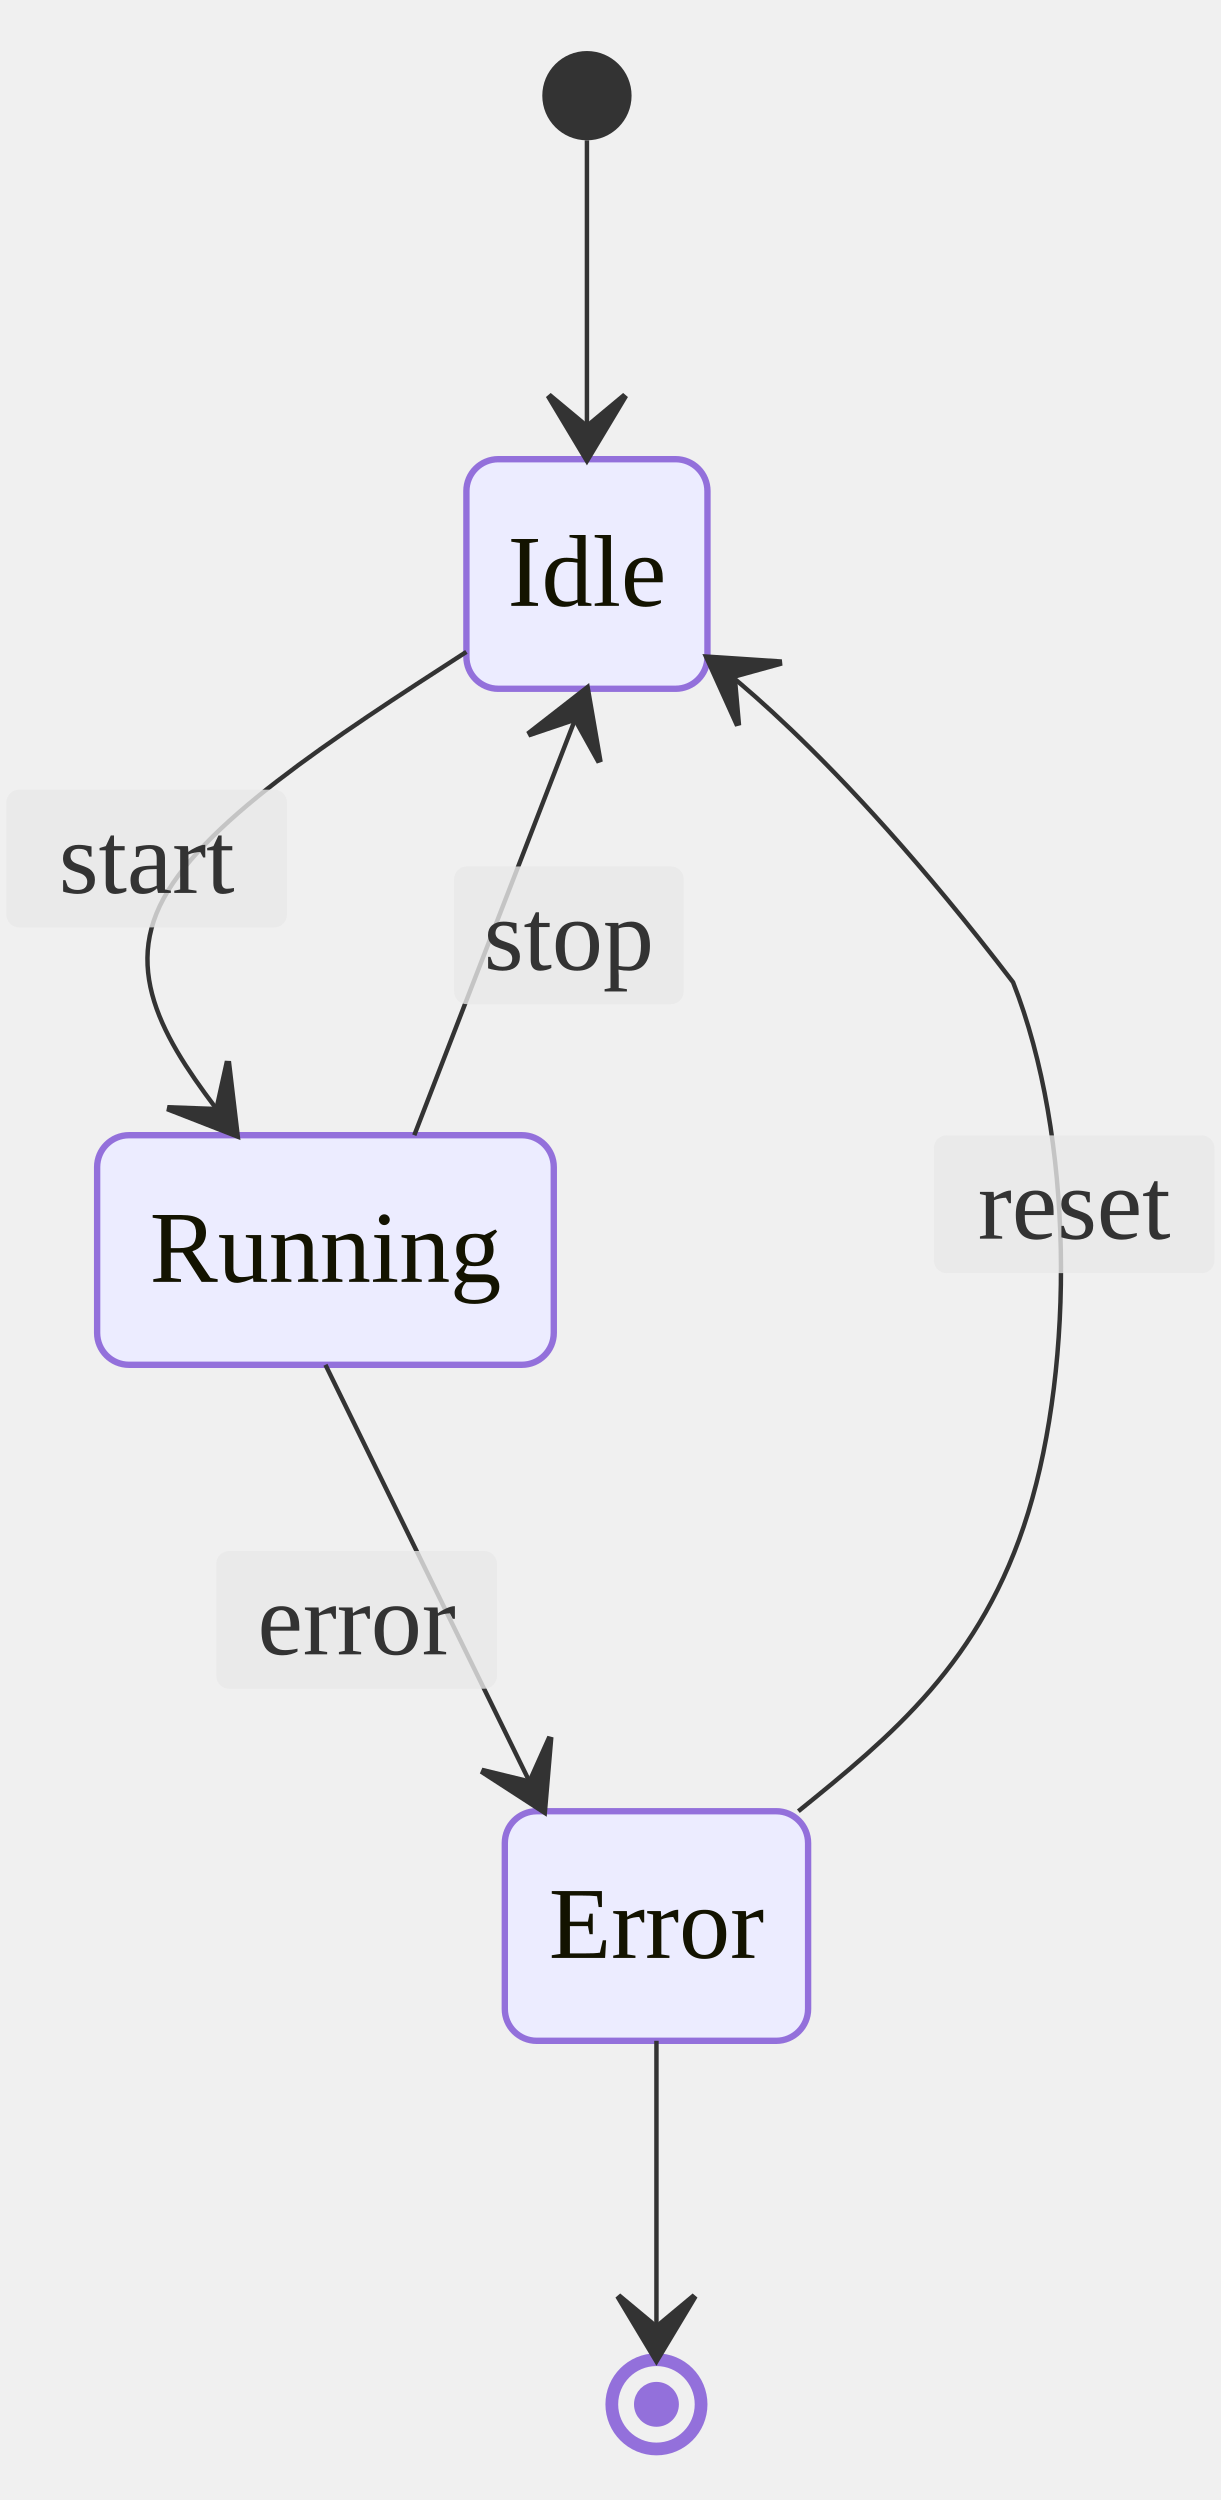
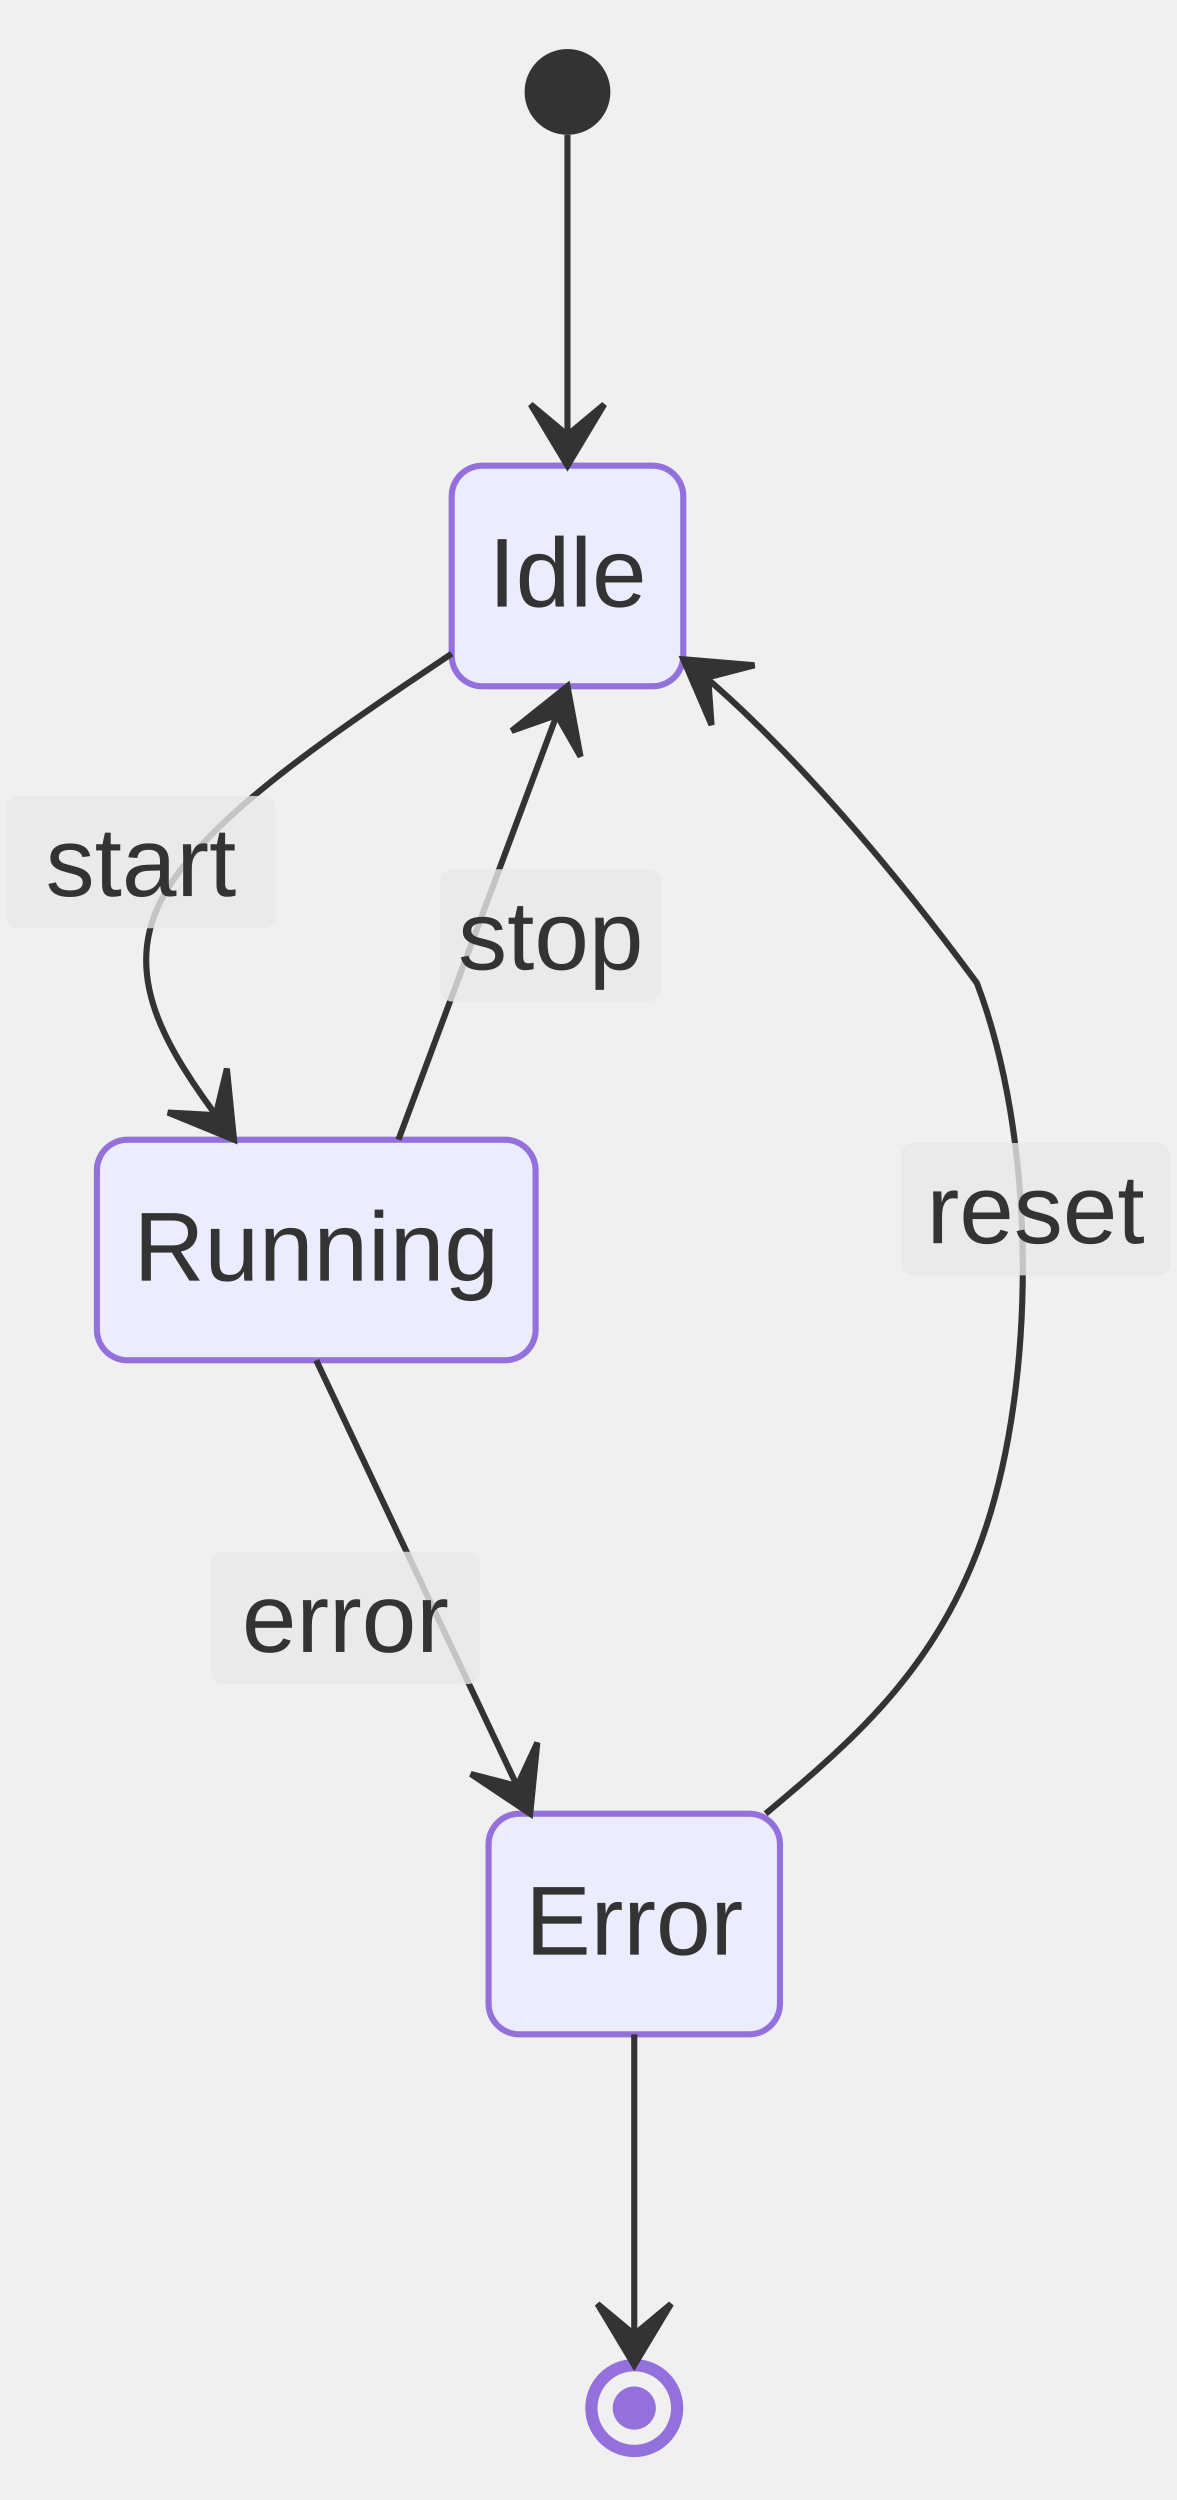
- <svg xmlns="http://www.w3.org/2000/svg" width="191.431" height="392" viewBox="3 -8 191.431 392" class="mermaid">
+ <svg xmlns="http://www.w3.org/2000/svg" width="192.013" height="408" viewBox="3 -8 192.013 408" class="mermaid">
  <style>

- .statediagram {
+ .mermaid {
  font-family: trebuchet ms, verdana, arial, sans-serif;
  font-size: 16px;
-   fill: #333333;
- }
- 
- .error-icon {
-   fill: #552222;
- }
- 
- .error-text {
-   fill: #552222;
-   stroke: #552222;
- }
+ }
+ 
+ .node rect,
+ .node polygon,
+ .node circle,
+ .node ellipse,
+ .node path {
+   fill: #ECECFF;
+   stroke: #9370DB;
+   stroke-width: 1px;
+ }
+ 
+ .node line {
+   stroke: #9370DB;
+   stroke-width: 1px;
+ }
+ 
+ .node .label {
+   fill: #333333;
+ }
+ 
+ .node text {
+   fill: #333333;
+   font-family: trebuchet ms, verdana, arial, sans-serif;
+   font-size: 16px;
+ }
+ 
+ .edge-path {
+   fill: none;
+   stroke: #333333;
+   stroke-width: 1px;
+ }
+ 
+ .edge-label {
+   fill: #333333;
+   font-family: trebuchet ms, verdana, arial, sans-serif;
+ }
+ 
+ .edge-label-bg {
+   fill: rgba(232, 232, 232, 0.8);
+ }
+ 
+ .subgraph {
+   fill: #ffffde;
+   stroke: #aaaa33;
+   stroke-width: 1px;
+ }
+ 
+ .subgraph-title {
+   fill: #333333;
+   font-weight: bold;
+ }
+ 
+ .cluster rect {
+   fill: #ffffde;
+   stroke: #aaaa33;
+   stroke-width: 1px;
+   rx: 5px;
+   ry: 5px;
+ }
+ 
+ .cluster-label {
+   fill: #333333;
+   font-family: trebuchet ms, verdana, arial, sans-serif;
+   font-size: 16px;
+   font-weight: bold;
+ }
+ 
+ marker path {
+   fill: #333333;
+   stroke: #333333;
+ }
+ 

.state-title {
-   fill: #131300;
+   fill: #333333;
}

.state-box {
  fill: #ECECFF;
  stroke: #9370DB;
}

.state-label {
-   fill: #131300;
+   fill: #333333;
}

.state-description {
-   fill: #333333;
+   fill: #666666;
}

.state-start {
  fill: #333333;
}

.state-end-outer {
  fill: none;
  stroke: #9370DB;
  stroke-width: 2;
}

.state-end-inner {
  fill: #9370DB;
  stroke: #9370DB;
  stroke-width: 2;
}

.state-fork-join {
  fill: #333333;
}

.state-choice {
  fill: #ECECFF;
  stroke: #333333;
}

.state-divider {
  stroke: #333333;
  stroke-dasharray: 5, 5;
  fill: none;
}

.transition-path {
  stroke: #333333;
  fill: none;
}

.transition-label {
  fill: #333333;
}

.transition-label-bg {
  fill: rgba(232, 232, 232, 0.8);
  stroke: none;
}

.note-box {
-   fill: #fff5ad;
-   stroke: #aaaa33;
+   fill: #FFFFCC;
+   stroke: #333333;
}

.note-text {
-   fill: black;
+   fill: #333333;
}

.state-composite-outer {
  fill: #ECECFF;
  stroke: #9370DB;
  stroke-width: 1px;
}

.state-composite-inner {
-   fill: white;
+   fill: #ffffff;
  stroke: none;
}

.state-composite-inner-alt {
-   fill: #e0e0e0;
+   fill: #f0f0f0;
  stroke: none;
}

.state-composite-label {
  fill: #333333;
  font-weight: bold;
}

.state-composite-divider {
  stroke: #9370DB;
  stroke-width: 1px;
  fill: none;
}

  </style>
  <defs>
    <marker id="arrow" viewBox="0 0 20 14" refX="19" refY="7" markerWidth="20" markerHeight="14" orient="auto" markerUnits="userSpaceOnUse">
-       <path d="M 19,7 L9,13 L14,7 L9,1 Z" stroke-width="1" stroke="#333333" fill="#333333" />
+       <path d="M 19,7 L9,13 L14,7 L9,1 Z" stroke="#333333" fill="#333333" stroke-width="1" />
    </marker>
  </defs>
  <g class="root">
    <g class="clusters">

    </g>
    <g class="edgePaths">

    </g>
    <g class="edgeLabels">

    </g>
    <g class="nodes">

    </g>
    <g class="state-node" id="state-Error">
-       <path d="M 87.154 276 H 124.709 A 5 5 0 0 1 129.709 281 V 307 A 5 5 0 0 1 124.709 312 H 87.154 A 5 5 0 0 1 82.154 307 V 281 A 5 5 0 0 1 87.154 276 Z" class="state-box" fill="#ECECFF" stroke-width="1" stroke="#9370DB" />
-       <text x="105.931" y="299" class="state-label" font-size="16" text-anchor="middle">Error</text>
+       <path d="M 87.736 288 H 125.29 A 5 5 0 0 1 130.29 293 V 319 A 5 5 0 0 1 125.29 324 H 87.736 A 5 5 0 0 1 82.736 319 V 293 A 5 5 0 0 1 87.736 288 Z" class="state-box" stroke-width="1" fill="#ECECFF" stroke="#9370DB" />
+       <text x="106.513" y="311" class="state-label" text-anchor="middle" font-size="16">Error</text>
    </g>
    <g class="state-node" id="state-Idle">
-       <path d="M 81.132 64 H 108.929 A 5 5 0 0 1 113.929 69 V 95 A 5 5 0 0 1 108.929 100 H 81.132 A 5 5 0 0 1 76.132 95 V 69 A 5 5 0 0 1 81.132 64 Z" class="state-box" stroke-width="1" stroke="#9370DB" fill="#ECECFF" />
-       <text x="95.031" y="87" class="state-label" text-anchor="middle" font-size="16">Idle</text>
+       <path d="M 81.714 68 H 109.511 A 5 5 0 0 1 114.511 73 V 99 A 5 5 0 0 1 109.511 104 H 81.714 A 5 5 0 0 1 76.714 99 V 73 A 5 5 0 0 1 81.714 68 Z" class="state-box" fill="#ECECFF" stroke-width="1" stroke="#9370DB" />
+       <text x="95.612" y="91" class="state-label" text-anchor="middle" font-size="16">Idle</text>
    </g>
    <g class="state-node" id="state-Running">
-       <path d="M 23.23 170 H 84.832 A 5 5 0 0 1 89.832 175 V 201 A 5 5 0 0 1 84.832 206 H 23.23 A 5 5 0 0 1 18.23 201 V 175 A 5 5 0 0 1 23.23 170 Z" class="state-box" stroke-width="1" stroke="#9370DB" fill="#ECECFF" />
-       <text x="54.031" y="193" class="state-label" text-anchor="middle" font-size="16">Running</text>
+       <path d="M 23.812 178 H 85.413 A 5 5 0 0 1 90.413 183 V 209 A 5 5 0 0 1 85.413 214 H 23.812 A 5 5 0 0 1 18.812 209 V 183 A 5 5 0 0 1 23.812 178 Z" class="state-box" stroke="#9370DB" fill="#ECECFF" stroke-width="1" />
+       <text x="54.612" y="201" class="state-label" text-anchor="middle" font-size="16">Running</text>
    </g>
    <g class="state-node" id="state-root_end">
-       <path d="M 98.931 369 A 7 7 0 1 0 112.931 369 A 7 7 0 1 0 98.931 369 Z" class="state-end-outer" fill="none" stroke="#9370DB" stroke-width="2" />
-       <path d="M 103.411 369 A 2.52 2.52 0 1 0 108.451 369 A 2.52 2.52 0 1 0 103.411 369 Z" class="state-end-inner" stroke-width="2" fill="#9370DB" stroke="#9370DB" />
+       <path d="M 99.513 385 A 7 7 0 1 0 113.513 385 A 7 7 0 1 0 99.513 385 Z" class="state-end-outer" stroke-width="2" stroke="#9370DB" fill="none" />
+       <path d="M 103.993 385 A 2.52 2.52 0 1 0 109.033 385 A 2.52 2.52 0 1 0 103.993 385 Z" class="state-end-inner" stroke="#9370DB" stroke-width="2" fill="#9370DB" />
    </g>
    <g class="state-node" id="state-root_start">
-       <circle cx="95.031" cy="7" r="7" class="state-start" fill="#333333" />
-     </g>
-     <g class="transition">
-       <path d="M 95.03 14.00 C 95.03 22.33, 95.03 30.67, 95.03 39.00 C 95.03 47.33, 95.03 55.67, 95.03 64.00" class="transition-path" fill="none" stroke-width="0.7" marker-end="url(#arrow)" />
-     </g>
-     <g class="transition">
-       <path d="M 76.13 94.21 C 55.10 107.81, 34.06 121.40, 28.06 134.04 C 22.06 146.67, 31.08 158.33, 40.11 170.00" class="transition-path" fill="none" marker-end="url(#arrow)" stroke-width="0.7" />
-       <path d="M 6 115.818 H 46 A 2 2 0 0 1 48 117.818 V 135.418 A 2 2 0 0 1 46 137.418 H 6 A 2 2 0 0 1 4 135.418 V 117.818 A 2 2 0 0 1 6 115.818 Z" class="transition-label-bg" />
-       <text x="26" y="126.618" class="transition-label" text-anchor="middle" dominant-baseline="central" font-size="16">start</text>
-     </g>
-     <g class="transition">
-       <path d="M 67.96 170.00 L 95.03 100.00" class="transition-path" fill="none" marker-end="url(#arrow)" stroke-width="0.7" />
-       <path d="M 76.201 127.858 H 108.201 A 2 2 0 0 1 110.201 129.858 V 147.458 A 2 2 0 0 1 108.201 149.458 H 76.201 A 2 2 0 0 1 74.201 147.458 V 129.858 A 2 2 0 0 1 76.201 127.858 Z" class="transition-label-bg" />
-       <text x="92.201" y="138.658" class="transition-label" text-anchor="middle" font-size="16" dominant-baseline="central">stop</text>
-     </g>
-     <g class="transition">
-       <path d="M 54.03 206.00 L 88.30 276.00" class="transition-path" stroke-width="0.7" fill="none" marker-end="url(#arrow)" />
-       <path d="M 38.924 235.197 H 78.924 A 2 2 0 0 1 80.924 237.197 V 254.797 A 2 2 0 0 1 78.924 256.797 H 38.924 A 2 2 0 0 1 36.924 254.797 V 237.197 A 2 2 0 0 1 38.924 235.197 Z" class="transition-label-bg" />
-       <text x="58.924" y="245.997" class="transition-label" dominant-baseline="central" font-size="16" text-anchor="middle">error</text>
-     </g>
-     <g class="transition">
-       <path d="M 128.18 276.00 C 142.59 264.33, 157.01 252.67, 164.22 229.17 C 171.43 205.67, 171.43 170.33, 161.85 146.02 C 133.10 108.41, 113.93 95.11, 113.93 95.11" class="transition-path" marker-end="url(#arrow)" fill="none" stroke-width="0.7" />
-       <path d="M 151.431 170.029 H 191.431 A 2 2 0 0 1 193.431 172.029 V 189.629 A 2 2 0 0 1 191.431 191.629 H 151.431 A 2 2 0 0 1 149.431 189.629 V 172.029 A 2 2 0 0 1 151.431 170.029 Z" class="transition-label-bg" />
-       <text x="171.431" y="180.829" class="transition-label" dominant-baseline="central" text-anchor="middle" font-size="16">reset</text>
-     </g>
-     <g class="transition">
-       <path d="M 105.93 312.00 C 105.93 320.33, 105.93 328.67, 105.93 337.00 C 105.93 345.33, 105.93 353.67, 105.93 362.00" class="transition-path" stroke-width="0.7" fill="none" marker-end="url(#arrow)" />
+       <circle cx="95.612" cy="7" r="7" class="state-start" fill="#333333" />
+     </g>
+     <g class="transition">
+       <path d="M 95.61 14.00 C 95.61 23.00, 95.61 32.00, 95.61 41.00 C 95.61 50.00, 95.61 59.00, 95.61 68.00" class="transition-path" stroke-width="1" fill="none" marker-end="url(#arrow)" />
+     </g>
+     <g class="transition">
+       <path d="M 76.71 98.68 C 55.68 112.78, 34.65 126.89, 28.73 140.11 C 22.81 153.33, 32.00 165.67, 41.19 178.00" class="transition-path" fill="none" stroke-width="1" marker-end="url(#arrow)" />
+       <path d="M 6 121.891 H 46 A 2 2 0 0 1 48 123.891 V 141.491 A 2 2 0 0 1 46 143.491 H 6 A 2 2 0 0 1 4 141.491 V 123.891 A 2 2 0 0 1 6 121.891 Z" class="transition-label-bg" />
+       <text x="26" y="132.691" class="transition-label" text-anchor="middle" dominant-baseline="central" font-size="16">start</text>
+     </g>
+     <g class="transition">
+       <path d="M 68.03 178.00 L 95.61 104.00" class="transition-path" marker-end="url(#arrow)" stroke-width="1" fill="none" />
+       <path d="M 76.878 133.868 H 108.878 A 2 2 0 0 1 110.878 135.868 V 153.468 A 2 2 0 0 1 108.878 155.468 H 76.878 A 2 2 0 0 1 74.878 153.468 V 135.868 A 2 2 0 0 1 76.878 133.868 Z" class="transition-label-bg" />
+       <text x="92.878" y="144.668" class="transition-label" dominant-baseline="central" text-anchor="middle" font-size="16">stop</text>
+     </g>
+     <g class="transition">
+       <path d="M 54.61 214.00 L 89.53 288.00" class="transition-path" stroke-width="1" marker-end="url(#arrow)" fill="none" />
+       <path d="M 39.373 245.245 H 79.373 A 2 2 0 0 1 81.373 247.245 V 264.845 A 2 2 0 0 1 79.373 266.845 H 39.373 A 2 2 0 0 1 37.373 264.845 V 247.245 A 2 2 0 0 1 39.373 245.245 Z" class="transition-label-bg" />
+       <text x="59.373" y="256.045" class="transition-label" dominant-baseline="central" font-size="16" text-anchor="middle">error</text>
+     </g>
+     <g class="transition">
+       <path d="M 127.95 288.00 C 142.64 275.67, 157.32 263.33, 164.67 238.83 C 172.01 214.33, 172.01 177.67, 162.43 152.43 C 133.68 113.40, 114.51 99.60, 114.51 99.60" class="transition-path" fill="none" marker-end="url(#arrow)" stroke-width="1" />
+       <path d="M 152.013 178.543 H 192.013 A 2 2 0 0 1 194.013 180.543 V 198.143 A 2 2 0 0 1 192.013 200.143 H 152.013 A 2 2 0 0 1 150.013 198.143 V 180.543 A 2 2 0 0 1 152.013 178.543 Z" class="transition-label-bg" />
+       <text x="172.013" y="189.343" class="transition-label" font-size="16" text-anchor="middle" dominant-baseline="central">reset</text>
+     </g>
+     <g class="transition">
+       <path d="M 106.51 324.00 C 106.51 333.00, 106.51 342.00, 106.51 351.00 C 106.51 360.00, 106.51 369.00, 106.51 378.00" class="transition-path" marker-end="url(#arrow)" stroke-width="1" fill="none" />
    </g>
  </g>
</svg>
